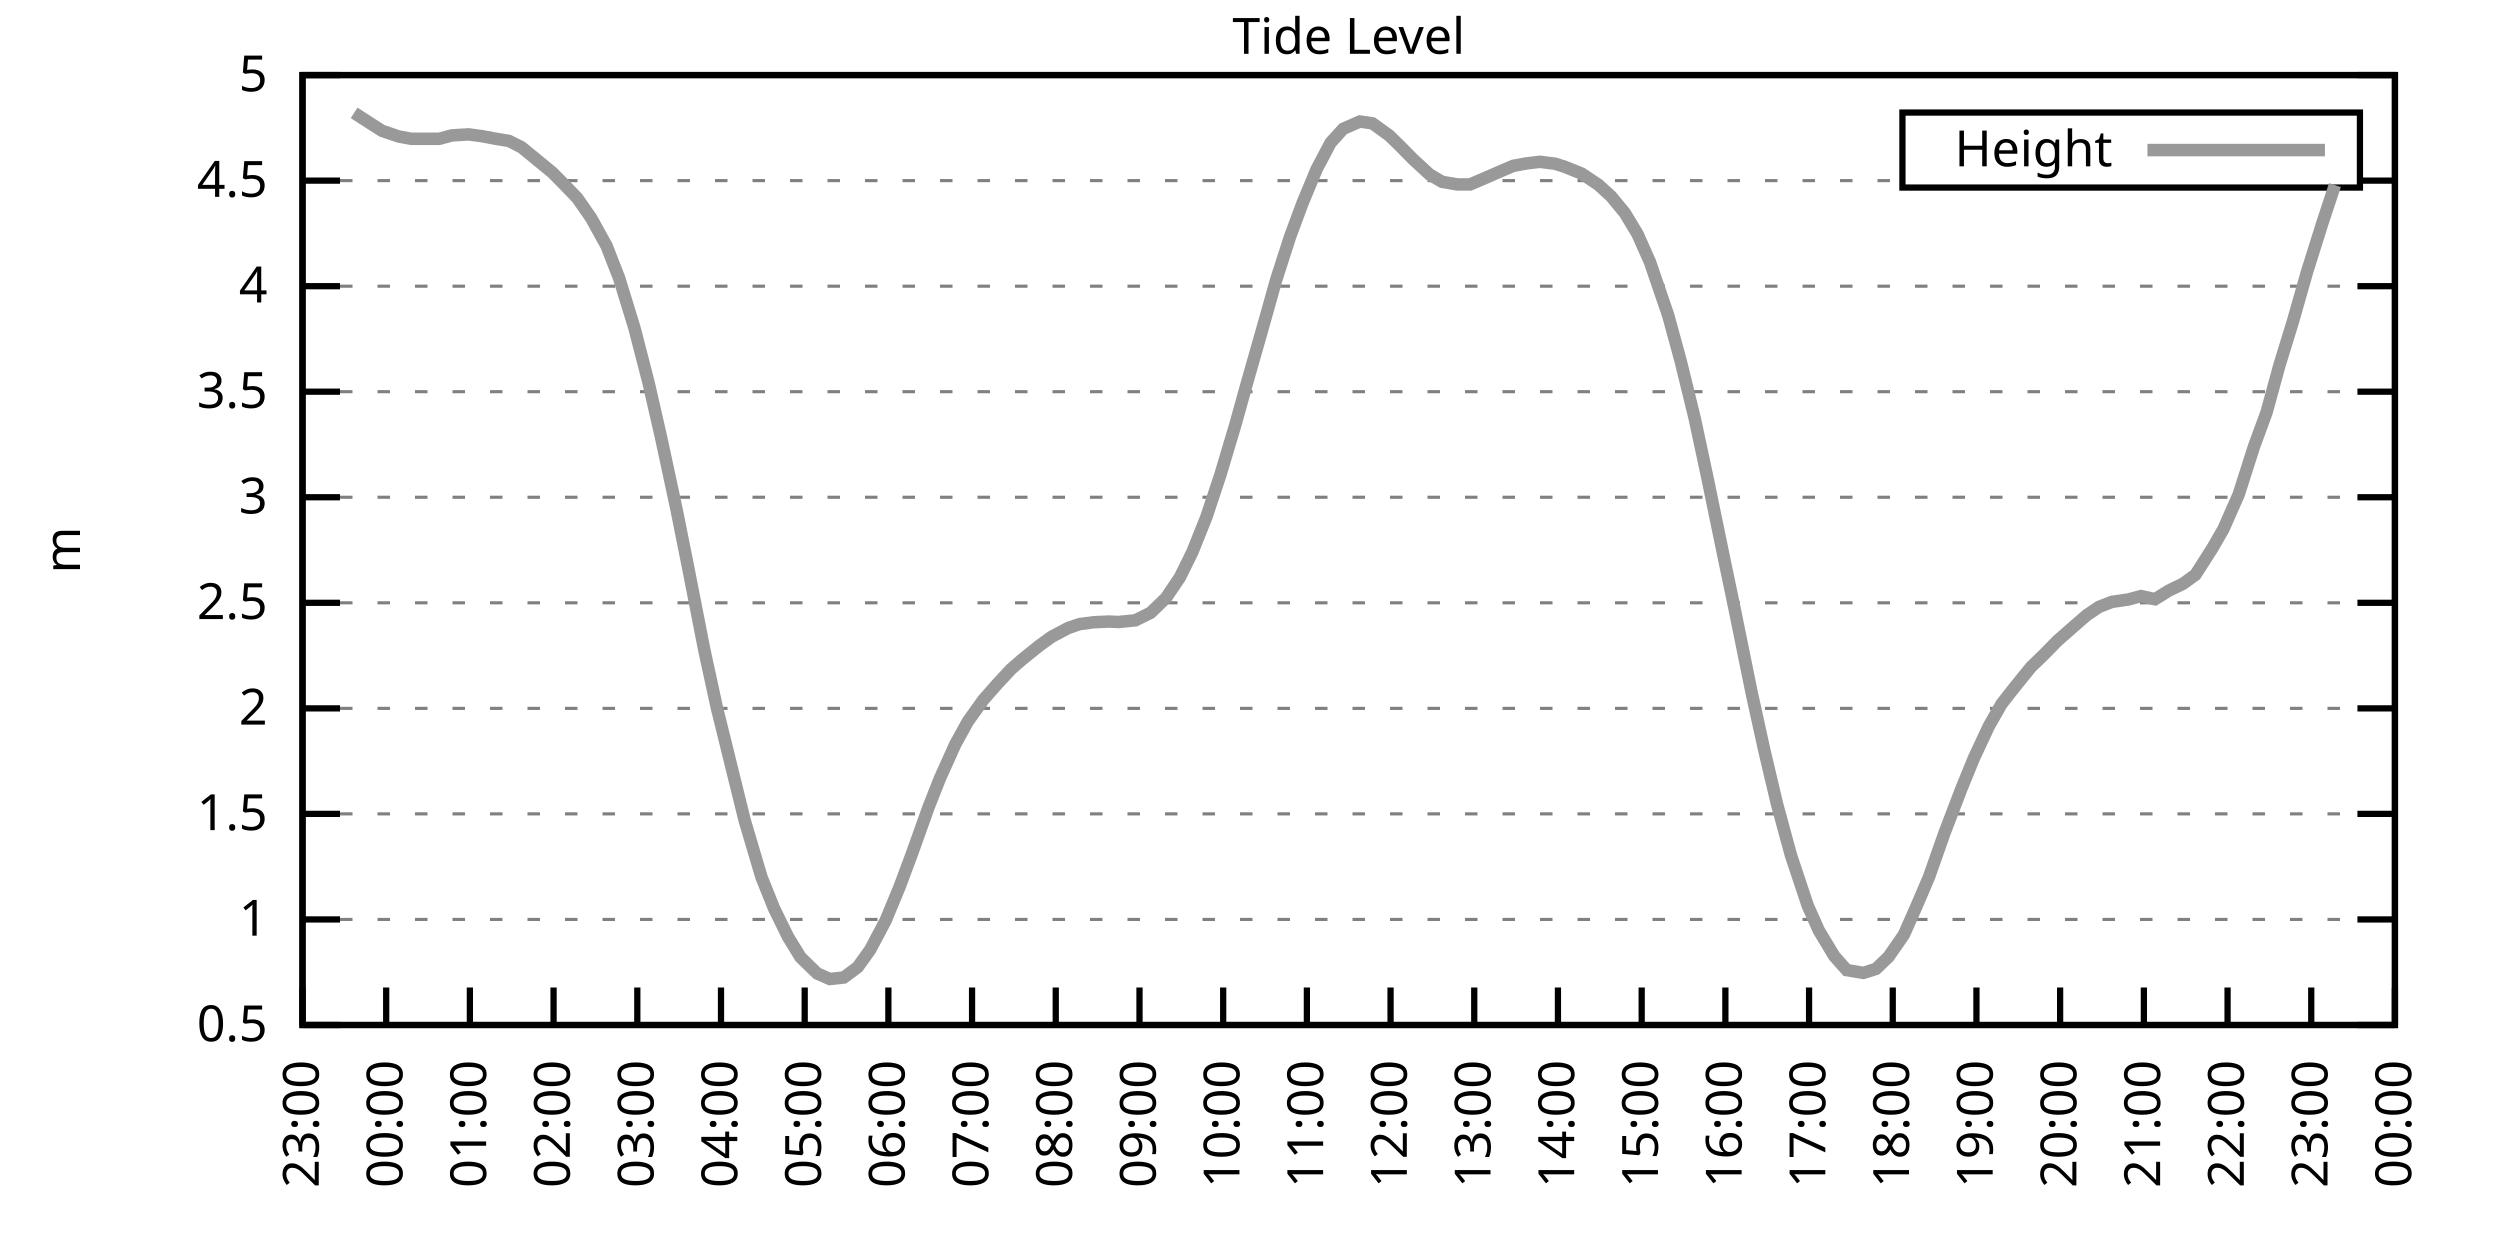
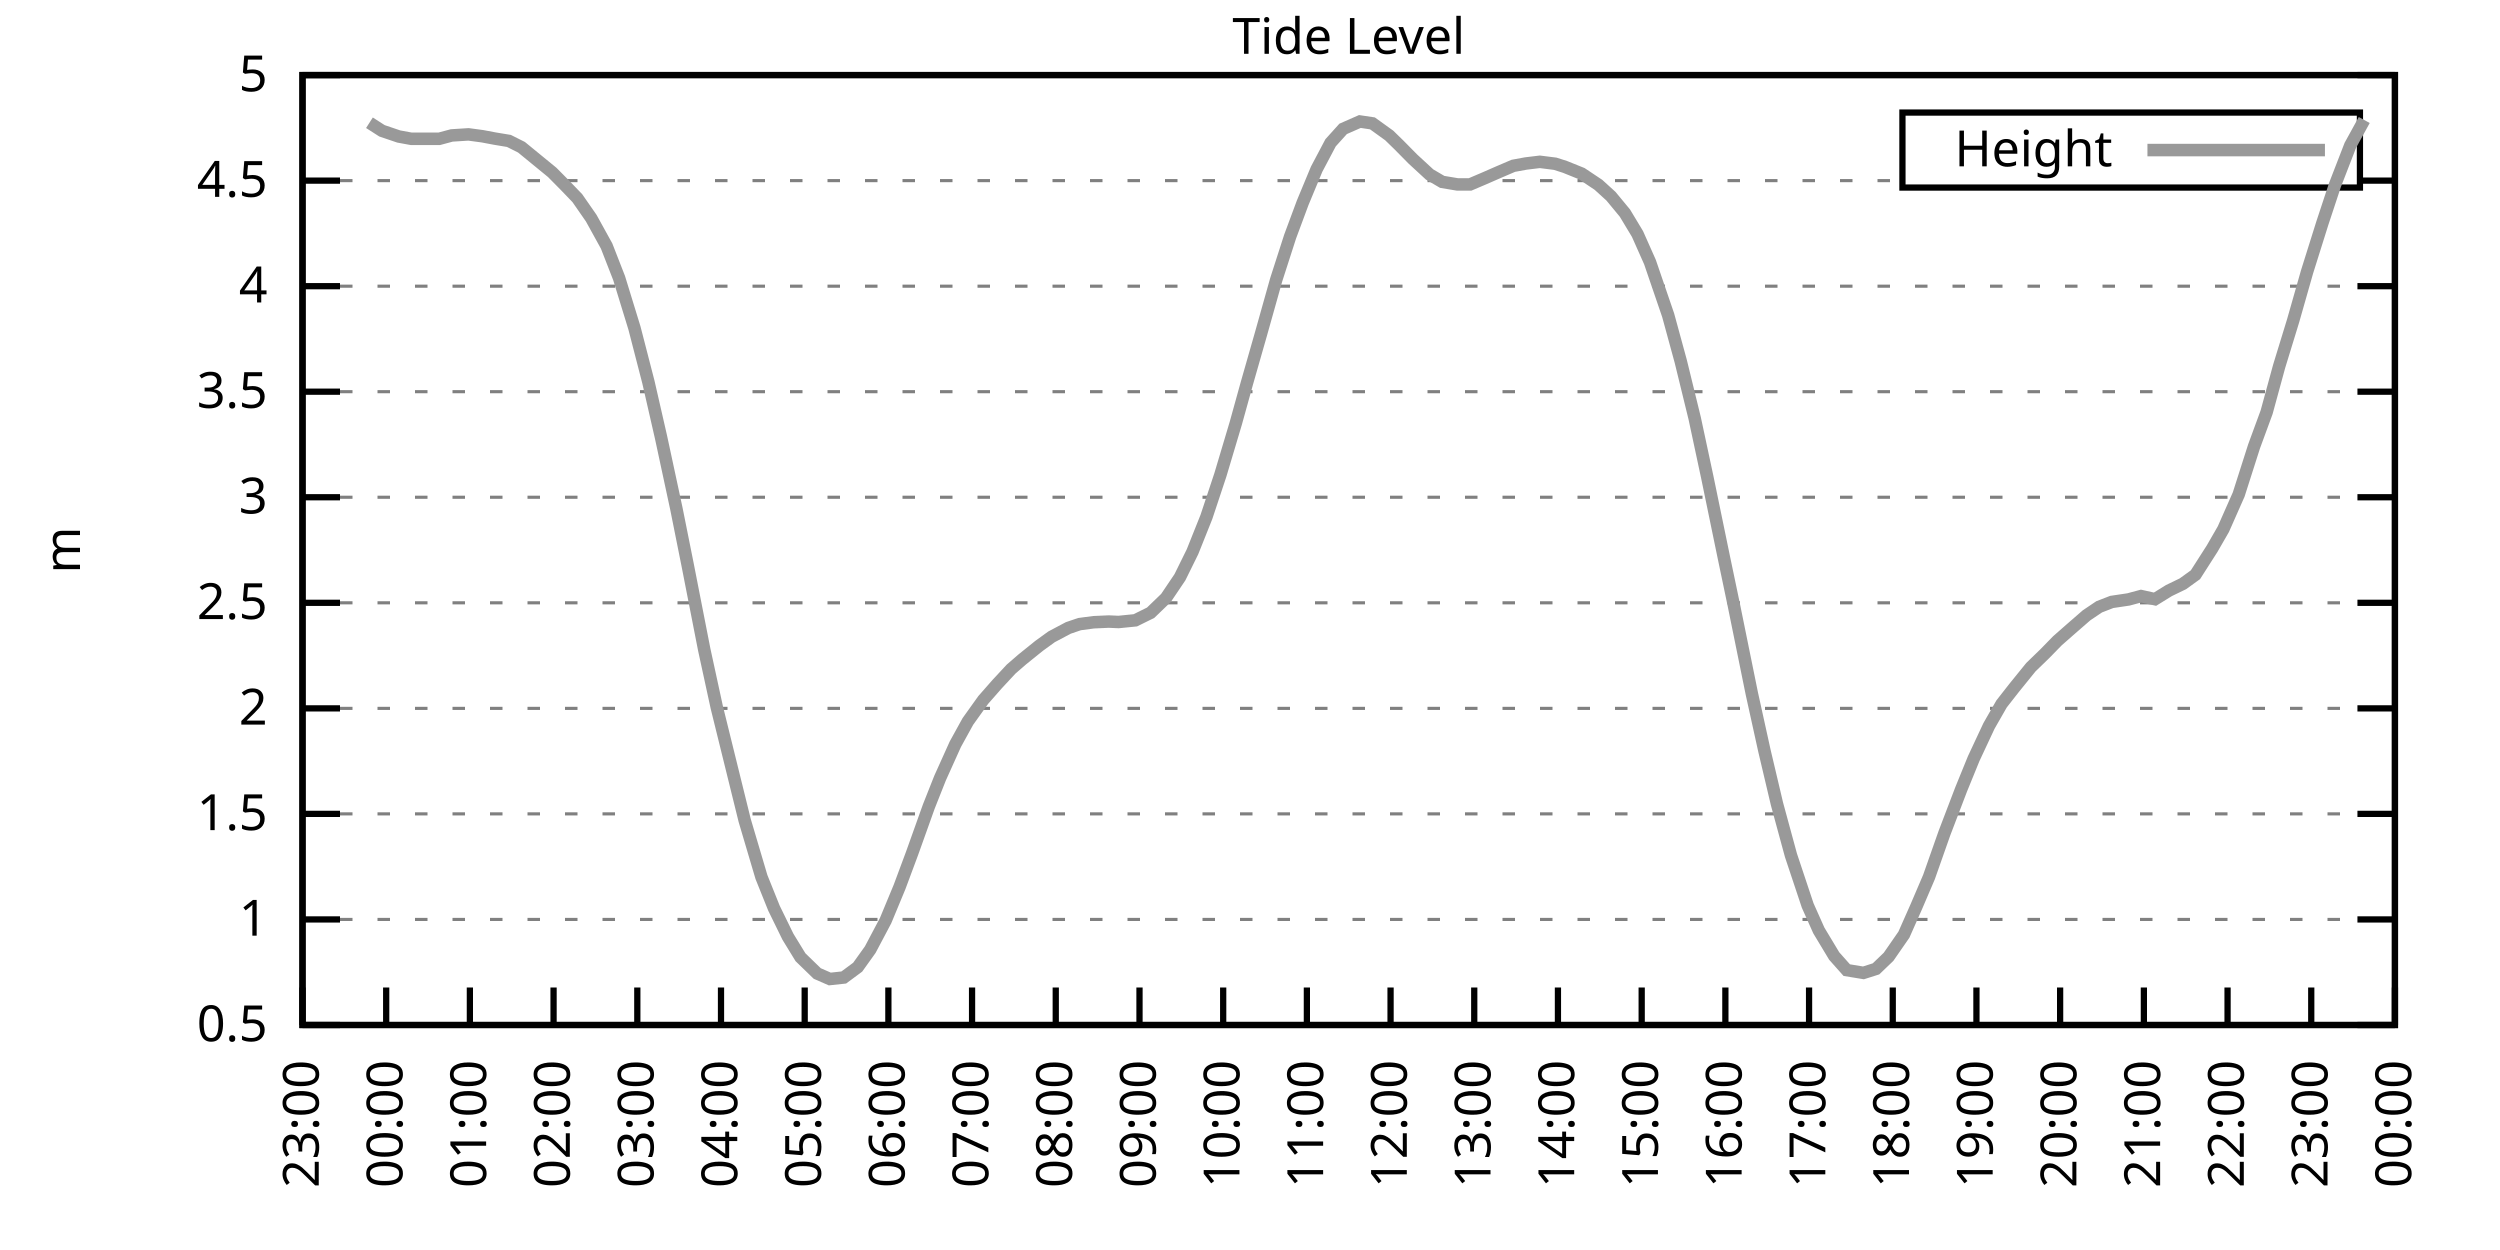
<svg xmlns="http://www.w3.org/2000/svg" xmlns:xlink="http://www.w3.org/1999/xlink" width="400" height="200" viewBox="0 0 400 200">
  <g id="gnuplot_canvas">
    <rect x="0" y="0" width="400" height="200" fill="none" />
    <defs>
      <circle id="gpDot" r="0.5" stroke-width="0.5" stroke="currentColor" />
      <path id="gpPt0" stroke-width="0.333" stroke="currentColor" d="M-1,0 h2 M0,-1 v2" />
      <path id="gpPt1" stroke-width="0.333" stroke="currentColor" d="M-1,-1 L1,1 M1,-1 L-1,1" />
      <path id="gpPt2" stroke-width="0.333" stroke="currentColor" d="M-1,0 L1,0 M0,-1 L0,1 M-1,-1 L1,1 M-1,1 L1,-1" />
      <rect id="gpPt3" stroke-width="0.333" stroke="currentColor" x="-1" y="-1" width="2" height="2" />
      <rect id="gpPt4" stroke-width="0.333" stroke="currentColor" fill="currentColor" x="-1" y="-1" width="2" height="2" />
      <circle id="gpPt5" stroke-width="0.333" stroke="currentColor" cx="0" cy="0" r="1" />
      <use xlink:href="#gpPt5" id="gpPt6" fill="currentColor" stroke="none" />
      <path id="gpPt7" stroke-width="0.333" stroke="currentColor" d="M0,-1.33 L-1.33,0.67 L1.33,0.67 z" />
      <use xlink:href="#gpPt7" id="gpPt8" fill="currentColor" stroke="none" />
      <use xlink:href="#gpPt7" id="gpPt9" stroke="currentColor" transform="rotate(180)" />
      <use xlink:href="#gpPt9" id="gpPt10" fill="currentColor" stroke="none" />
      <use xlink:href="#gpPt3" id="gpPt11" stroke="currentColor" transform="rotate(45)" />
      <use xlink:href="#gpPt11" id="gpPt12" fill="currentColor" stroke="none" />
      <path id="gpPt13" stroke-width="0.333" stroke="currentColor" d="M0,1.330 L1.265,0.411 L0.782,-1.067 L-0.782,-1.076 L-1.265,0.411 z" />
      <use xlink:href="#gpPt13" id="gpPt14" fill="currentColor" stroke="none" />
      <filter id="textbox" filterUnits="objectBoundingBox" x="0" y="0" height="1" width="1">
        <feFlood flood-color="white" flood-opacity="1" result="bgnd" />
        <feComposite in="SourceGraphic" in2="bgnd" operator="atop" />
      </filter>
      <filter id="greybox" filterUnits="objectBoundingBox" x="0" y="0" height="1" width="1">
        <feFlood flood-color="lightgrey" flood-opacity="1" result="grey" />
        <feComposite in="SourceGraphic" in2="grey" operator="atop" />
      </filter>
    </defs>
    <g fill="none" color="white" stroke="currentColor" stroke-width="1.00" stroke-linecap="butt" stroke-linejoin="miter">
</g>
    <g fill="none" color="black" stroke="currentColor" stroke-width="1.00" stroke-linecap="butt" stroke-linejoin="miter">
      <g stroke="none" shape-rendering="crispEdges">
        <polygon fill="rgb(255, 255, 255)" points="48.40,164.00 383.18,164.00 383.18,12.02 48.40,12.02 " />
      </g>
    </g>
    <g fill="none" color="black" stroke="currentColor" stroke-width="1.00" stroke-linecap="butt" stroke-linejoin="miter">
</g>
    <g fill="none" color="black" stroke="black" stroke-width="0.50" stroke-linecap="butt" stroke-linejoin="miter">
</g>
    <g fill="none" color="gray" stroke="currentColor" stroke-width="0.50" stroke-linecap="butt" stroke-linejoin="miter">
      <path stroke="gray" stroke-dasharray="2,4" class="gridline" d="M48.40,164.00 L383.19,164.00  " />
    </g>
    <g fill="none" color="gray" stroke="gray" stroke-width="1.00" stroke-linecap="butt" stroke-linejoin="miter">
</g>
    <g fill="none" color="black" stroke="currentColor" stroke-width="1.00" stroke-linecap="butt" stroke-linejoin="miter">
      <path stroke="black" d="M48.40,164.00 L54.40,164.00 M383.19,164.00 L377.19,164.00  " />
      <g transform="translate(42.80,166.60)" stroke="none" fill="black" font-family="Sans" font-size="8.00" text-anchor="end">
        <text>
          <tspan font-family="Sans"> 0.5</tspan>
        </text>
      </g>
    </g>
    <g fill="none" color="black" stroke="currentColor" stroke-width="1.00" stroke-linecap="butt" stroke-linejoin="miter">
</g>
    <g fill="none" color="black" stroke="black" stroke-width="0.50" stroke-linecap="butt" stroke-linejoin="miter">
</g>
    <g fill="none" color="gray" stroke="currentColor" stroke-width="0.50" stroke-linecap="butt" stroke-linejoin="miter">
      <path stroke="gray" stroke-dasharray="2,4" class="gridline" d="M48.40,147.11 L383.19,147.11  " />
    </g>
    <g fill="none" color="gray" stroke="gray" stroke-width="1.00" stroke-linecap="butt" stroke-linejoin="miter">
</g>
    <g fill="none" color="black" stroke="currentColor" stroke-width="1.00" stroke-linecap="butt" stroke-linejoin="miter">
      <path stroke="black" d="M48.40,147.11 L54.40,147.11 M383.19,147.11 L377.19,147.11  " />
      <g transform="translate(42.80,149.71)" stroke="none" fill="black" font-family="Sans" font-size="8.00" text-anchor="end">
        <text>
          <tspan font-family="Sans"> 1</tspan>
        </text>
      </g>
    </g>
    <g fill="none" color="black" stroke="currentColor" stroke-width="1.00" stroke-linecap="butt" stroke-linejoin="miter">
</g>
    <g fill="none" color="black" stroke="black" stroke-width="0.50" stroke-linecap="butt" stroke-linejoin="miter">
</g>
    <g fill="none" color="gray" stroke="currentColor" stroke-width="0.50" stroke-linecap="butt" stroke-linejoin="miter">
      <path stroke="gray" stroke-dasharray="2,4" class="gridline" d="M48.40,130.22 L383.19,130.22  " />
    </g>
    <g fill="none" color="gray" stroke="gray" stroke-width="1.00" stroke-linecap="butt" stroke-linejoin="miter">
</g>
    <g fill="none" color="black" stroke="currentColor" stroke-width="1.00" stroke-linecap="butt" stroke-linejoin="miter">
      <path stroke="black" d="M48.40,130.22 L54.40,130.22 M383.19,130.22 L377.19,130.22  " />
      <g transform="translate(42.80,132.82)" stroke="none" fill="black" font-family="Sans" font-size="8.00" text-anchor="end">
        <text>
          <tspan font-family="Sans"> 1.5</tspan>
        </text>
      </g>
    </g>
    <g fill="none" color="black" stroke="currentColor" stroke-width="1.00" stroke-linecap="butt" stroke-linejoin="miter">
</g>
    <g fill="none" color="black" stroke="black" stroke-width="0.50" stroke-linecap="butt" stroke-linejoin="miter">
</g>
    <g fill="none" color="gray" stroke="currentColor" stroke-width="0.50" stroke-linecap="butt" stroke-linejoin="miter">
      <path stroke="gray" stroke-dasharray="2,4" class="gridline" d="M48.40,113.34 L383.19,113.34  " />
    </g>
    <g fill="none" color="gray" stroke="gray" stroke-width="1.00" stroke-linecap="butt" stroke-linejoin="miter">
</g>
    <g fill="none" color="black" stroke="currentColor" stroke-width="1.00" stroke-linecap="butt" stroke-linejoin="miter">
      <path stroke="black" d="M48.40,113.34 L54.40,113.34 M383.19,113.34 L377.19,113.34  " />
      <g transform="translate(42.80,115.94)" stroke="none" fill="black" font-family="Sans" font-size="8.00" text-anchor="end">
        <text>
          <tspan font-family="Sans"> 2</tspan>
        </text>
      </g>
    </g>
    <g fill="none" color="black" stroke="currentColor" stroke-width="1.00" stroke-linecap="butt" stroke-linejoin="miter">
</g>
    <g fill="none" color="black" stroke="black" stroke-width="0.50" stroke-linecap="butt" stroke-linejoin="miter">
</g>
    <g fill="none" color="gray" stroke="currentColor" stroke-width="0.50" stroke-linecap="butt" stroke-linejoin="miter">
      <path stroke="gray" stroke-dasharray="2,4" class="gridline" d="M48.40,96.45 L383.19,96.45  " />
    </g>
    <g fill="none" color="gray" stroke="gray" stroke-width="1.00" stroke-linecap="butt" stroke-linejoin="miter">
</g>
    <g fill="none" color="black" stroke="currentColor" stroke-width="1.00" stroke-linecap="butt" stroke-linejoin="miter">
      <path stroke="black" d="M48.40,96.45 L54.40,96.45 M383.19,96.45 L377.19,96.45  " />
      <g transform="translate(42.80,99.05)" stroke="none" fill="black" font-family="Sans" font-size="8.00" text-anchor="end">
        <text>
          <tspan font-family="Sans"> 2.5</tspan>
        </text>
      </g>
    </g>
    <g fill="none" color="black" stroke="currentColor" stroke-width="1.00" stroke-linecap="butt" stroke-linejoin="miter">
</g>
    <g fill="none" color="black" stroke="black" stroke-width="0.50" stroke-linecap="butt" stroke-linejoin="miter">
</g>
    <g fill="none" color="gray" stroke="currentColor" stroke-width="0.50" stroke-linecap="butt" stroke-linejoin="miter">
      <path stroke="gray" stroke-dasharray="2,4" class="gridline" d="M48.40,79.56 L383.19,79.56  " />
    </g>
    <g fill="none" color="gray" stroke="gray" stroke-width="1.00" stroke-linecap="butt" stroke-linejoin="miter">
</g>
    <g fill="none" color="black" stroke="currentColor" stroke-width="1.00" stroke-linecap="butt" stroke-linejoin="miter">
      <path stroke="black" d="M48.40,79.56 L54.40,79.56 M383.19,79.56 L377.19,79.56  " />
      <g transform="translate(42.80,82.16)" stroke="none" fill="black" font-family="Sans" font-size="8.00" text-anchor="end">
        <text>
          <tspan font-family="Sans"> 3</tspan>
        </text>
      </g>
    </g>
    <g fill="none" color="black" stroke="currentColor" stroke-width="1.00" stroke-linecap="butt" stroke-linejoin="miter">
</g>
    <g fill="none" color="black" stroke="black" stroke-width="0.50" stroke-linecap="butt" stroke-linejoin="miter">
</g>
    <g fill="none" color="gray" stroke="currentColor" stroke-width="0.50" stroke-linecap="butt" stroke-linejoin="miter">
      <path stroke="gray" stroke-dasharray="2,4" class="gridline" d="M48.40,62.67 L383.19,62.67  " />
    </g>
    <g fill="none" color="gray" stroke="gray" stroke-width="1.00" stroke-linecap="butt" stroke-linejoin="miter">
</g>
    <g fill="none" color="black" stroke="currentColor" stroke-width="1.00" stroke-linecap="butt" stroke-linejoin="miter">
      <path stroke="black" d="M48.40,62.67 L54.40,62.67 M383.19,62.67 L377.19,62.67  " />
      <g transform="translate(42.80,65.27)" stroke="none" fill="black" font-family="Sans" font-size="8.00" text-anchor="end">
        <text>
          <tspan font-family="Sans"> 3.5</tspan>
        </text>
      </g>
    </g>
    <g fill="none" color="black" stroke="currentColor" stroke-width="1.00" stroke-linecap="butt" stroke-linejoin="miter">
</g>
    <g fill="none" color="black" stroke="black" stroke-width="0.50" stroke-linecap="butt" stroke-linejoin="miter">
</g>
    <g fill="none" color="gray" stroke="currentColor" stroke-width="0.50" stroke-linecap="butt" stroke-linejoin="miter">
      <path stroke="gray" stroke-dasharray="2,4" class="gridline" d="M48.40,45.79 L383.19,45.79  " />
    </g>
    <g fill="none" color="gray" stroke="gray" stroke-width="1.00" stroke-linecap="butt" stroke-linejoin="miter">
</g>
    <g fill="none" color="black" stroke="currentColor" stroke-width="1.00" stroke-linecap="butt" stroke-linejoin="miter">
      <path stroke="black" d="M48.40,45.79 L54.40,45.79 M383.19,45.79 L377.19,45.79  " />
      <g transform="translate(42.80,48.39)" stroke="none" fill="black" font-family="Sans" font-size="8.00" text-anchor="end">
        <text>
          <tspan font-family="Sans"> 4</tspan>
        </text>
      </g>
    </g>
    <g fill="none" color="black" stroke="currentColor" stroke-width="1.00" stroke-linecap="butt" stroke-linejoin="miter">
</g>
    <g fill="none" color="black" stroke="black" stroke-width="0.50" stroke-linecap="butt" stroke-linejoin="miter">
</g>
    <g fill="none" color="gray" stroke="currentColor" stroke-width="0.50" stroke-linecap="butt" stroke-linejoin="miter">
      <path stroke="gray" stroke-dasharray="2,4" class="gridline" d="M48.40,28.90 L304.39,28.90 M377.59,28.90 L383.19,28.90  " />
    </g>
    <g fill="none" color="gray" stroke="gray" stroke-width="1.00" stroke-linecap="butt" stroke-linejoin="miter">
</g>
    <g fill="none" color="black" stroke="currentColor" stroke-width="1.00" stroke-linecap="butt" stroke-linejoin="miter">
      <path stroke="black" d="M48.40,28.90 L54.40,28.90 M383.19,28.90 L377.19,28.90  " />
      <g transform="translate(42.80,31.50)" stroke="none" fill="black" font-family="Sans" font-size="8.00" text-anchor="end">
        <text>
          <tspan font-family="Sans"> 4.5</tspan>
        </text>
      </g>
    </g>
    <g fill="none" color="black" stroke="currentColor" stroke-width="1.00" stroke-linecap="butt" stroke-linejoin="miter">
</g>
    <g fill="none" color="black" stroke="black" stroke-width="0.50" stroke-linecap="butt" stroke-linejoin="miter">
</g>
    <g fill="none" color="gray" stroke="currentColor" stroke-width="0.50" stroke-linecap="butt" stroke-linejoin="miter">
      <path stroke="gray" stroke-dasharray="2,4" class="gridline" d="M48.40,12.01 L383.19,12.01  " />
    </g>
    <g fill="none" color="gray" stroke="gray" stroke-width="1.00" stroke-linecap="butt" stroke-linejoin="miter">
</g>
    <g fill="none" color="black" stroke="currentColor" stroke-width="1.00" stroke-linecap="butt" stroke-linejoin="miter">
      <path stroke="black" d="M48.40,12.01 L54.40,12.01 M383.19,12.01 L377.19,12.01  " />
      <g transform="translate(42.80,14.61)" stroke="none" fill="black" font-family="Sans" font-size="8.00" text-anchor="end">
        <text>
          <tspan font-family="Sans"> 5</tspan>
        </text>
      </g>
    </g>
    <g fill="none" color="black" stroke="currentColor" stroke-width="1.00" stroke-linecap="butt" stroke-linejoin="miter">
      <path stroke="black" d="M48.40,164.00 L48.40,158.00  " />
      <g transform="translate(51.00,169.60) rotate(270.00)" stroke="none" fill="black" font-family="Sans" font-size="8.00" text-anchor="end">
        <text>
          <tspan font-family="Sans">23:00</tspan>
        </text>
      </g>
    </g>
    <g fill="none" color="black" stroke="currentColor" stroke-width="1.00" stroke-linecap="butt" stroke-linejoin="miter">
      <path stroke="black" d="M61.79,164.00 L61.79,158.00  " />
      <g transform="translate(64.39,169.60) rotate(270.00)" stroke="none" fill="black" font-family="Sans" font-size="8.00" text-anchor="end">
        <text>
          <tspan font-family="Sans">00:00</tspan>
        </text>
      </g>
    </g>
    <g fill="none" color="black" stroke="currentColor" stroke-width="1.00" stroke-linecap="butt" stroke-linejoin="miter">
      <path stroke="black" d="M75.18,164.00 L75.18,158.00  " />
      <g transform="translate(77.78,169.60) rotate(270.00)" stroke="none" fill="black" font-family="Sans" font-size="8.00" text-anchor="end">
        <text>
          <tspan font-family="Sans">01:00</tspan>
        </text>
      </g>
    </g>
    <g fill="none" color="black" stroke="currentColor" stroke-width="1.00" stroke-linecap="butt" stroke-linejoin="miter">
      <path stroke="black" d="M88.57,164.00 L88.57,158.00  " />
      <g transform="translate(91.17,169.60) rotate(270.00)" stroke="none" fill="black" font-family="Sans" font-size="8.00" text-anchor="end">
        <text>
          <tspan font-family="Sans">02:00</tspan>
        </text>
      </g>
    </g>
    <g fill="none" color="black" stroke="currentColor" stroke-width="1.00" stroke-linecap="butt" stroke-linejoin="miter">
      <path stroke="black" d="M101.97,164.00 L101.97,158.00  " />
      <g transform="translate(104.57,169.60) rotate(270.00)" stroke="none" fill="black" font-family="Sans" font-size="8.00" text-anchor="end">
        <text>
          <tspan font-family="Sans">03:00</tspan>
        </text>
      </g>
    </g>
    <g fill="none" color="black" stroke="currentColor" stroke-width="1.00" stroke-linecap="butt" stroke-linejoin="miter">
      <path stroke="black" d="M115.36,164.00 L115.36,158.00  " />
      <g transform="translate(117.96,169.60) rotate(270.00)" stroke="none" fill="black" font-family="Sans" font-size="8.00" text-anchor="end">
        <text>
          <tspan font-family="Sans">04:00</tspan>
        </text>
      </g>
    </g>
    <g fill="none" color="black" stroke="currentColor" stroke-width="1.00" stroke-linecap="butt" stroke-linejoin="miter">
      <path stroke="black" d="M128.75,164.00 L128.75,158.00  " />
      <g transform="translate(131.35,169.60) rotate(270.00)" stroke="none" fill="black" font-family="Sans" font-size="8.00" text-anchor="end">
        <text>
          <tspan font-family="Sans">05:00</tspan>
        </text>
      </g>
    </g>
    <g fill="none" color="black" stroke="currentColor" stroke-width="1.00" stroke-linecap="butt" stroke-linejoin="miter">
      <path stroke="black" d="M142.14,164.00 L142.14,158.00  " />
      <g transform="translate(144.74,169.60) rotate(270.00)" stroke="none" fill="black" font-family="Sans" font-size="8.00" text-anchor="end">
        <text>
          <tspan font-family="Sans">06:00</tspan>
        </text>
      </g>
    </g>
    <g fill="none" color="black" stroke="currentColor" stroke-width="1.00" stroke-linecap="butt" stroke-linejoin="miter">
      <path stroke="black" d="M155.53,164.00 L155.53,158.00  " />
      <g transform="translate(158.13,169.60) rotate(270.00)" stroke="none" fill="black" font-family="Sans" font-size="8.00" text-anchor="end">
        <text>
          <tspan font-family="Sans">07:00</tspan>
        </text>
      </g>
    </g>
    <g fill="none" color="black" stroke="currentColor" stroke-width="1.00" stroke-linecap="butt" stroke-linejoin="miter">
      <path stroke="black" d="M168.92,164.00 L168.92,158.00  " />
      <g transform="translate(171.52,169.60) rotate(270.00)" stroke="none" fill="black" font-family="Sans" font-size="8.00" text-anchor="end">
        <text>
          <tspan font-family="Sans">08:00</tspan>
        </text>
      </g>
    </g>
    <g fill="none" color="black" stroke="currentColor" stroke-width="1.00" stroke-linecap="butt" stroke-linejoin="miter">
      <path stroke="black" d="M182.32,164.00 L182.32,158.00  " />
      <g transform="translate(184.92,169.60) rotate(270.00)" stroke="none" fill="black" font-family="Sans" font-size="8.00" text-anchor="end">
        <text>
          <tspan font-family="Sans">09:00</tspan>
        </text>
      </g>
    </g>
    <g fill="none" color="black" stroke="currentColor" stroke-width="1.00" stroke-linecap="butt" stroke-linejoin="miter">
      <path stroke="black" d="M195.71,164.00 L195.71,158.00  " />
      <g transform="translate(198.31,169.60) rotate(270.00)" stroke="none" fill="black" font-family="Sans" font-size="8.00" text-anchor="end">
        <text>
          <tspan font-family="Sans">10:00</tspan>
        </text>
      </g>
    </g>
    <g fill="none" color="black" stroke="currentColor" stroke-width="1.00" stroke-linecap="butt" stroke-linejoin="miter">
      <path stroke="black" d="M209.10,164.00 L209.10,158.00  " />
      <g transform="translate(211.70,169.60) rotate(270.00)" stroke="none" fill="black" font-family="Sans" font-size="8.00" text-anchor="end">
        <text>
          <tspan font-family="Sans">11:00</tspan>
        </text>
      </g>
    </g>
    <g fill="none" color="black" stroke="currentColor" stroke-width="1.00" stroke-linecap="butt" stroke-linejoin="miter">
      <path stroke="black" d="M222.49,164.00 L222.49,158.00  " />
      <g transform="translate(225.09,169.60) rotate(270.00)" stroke="none" fill="black" font-family="Sans" font-size="8.00" text-anchor="end">
        <text>
          <tspan font-family="Sans">12:00</tspan>
        </text>
      </g>
    </g>
    <g fill="none" color="black" stroke="currentColor" stroke-width="1.00" stroke-linecap="butt" stroke-linejoin="miter">
      <path stroke="black" d="M235.88,164.00 L235.88,158.00  " />
      <g transform="translate(238.48,169.60) rotate(270.00)" stroke="none" fill="black" font-family="Sans" font-size="8.00" text-anchor="end">
        <text>
          <tspan font-family="Sans">13:00</tspan>
        </text>
      </g>
    </g>
    <g fill="none" color="black" stroke="currentColor" stroke-width="1.00" stroke-linecap="butt" stroke-linejoin="miter">
      <path stroke="black" d="M249.27,164.00 L249.27,158.00  " />
      <g transform="translate(251.87,169.60) rotate(270.00)" stroke="none" fill="black" font-family="Sans" font-size="8.00" text-anchor="end">
        <text>
          <tspan font-family="Sans">14:00</tspan>
        </text>
      </g>
    </g>
    <g fill="none" color="black" stroke="currentColor" stroke-width="1.00" stroke-linecap="butt" stroke-linejoin="miter">
      <path stroke="black" d="M262.67,164.00 L262.67,158.00  " />
      <g transform="translate(265.27,169.60) rotate(270.00)" stroke="none" fill="black" font-family="Sans" font-size="8.00" text-anchor="end">
        <text>
          <tspan font-family="Sans">15:00</tspan>
        </text>
      </g>
    </g>
    <g fill="none" color="black" stroke="currentColor" stroke-width="1.00" stroke-linecap="butt" stroke-linejoin="miter">
      <path stroke="black" d="M276.06,164.00 L276.06,158.00  " />
      <g transform="translate(278.66,169.60) rotate(270.00)" stroke="none" fill="black" font-family="Sans" font-size="8.00" text-anchor="end">
        <text>
          <tspan font-family="Sans">16:00</tspan>
        </text>
      </g>
    </g>
    <g fill="none" color="black" stroke="currentColor" stroke-width="1.00" stroke-linecap="butt" stroke-linejoin="miter">
      <path stroke="black" d="M289.45,164.00 L289.45,158.00  " />
      <g transform="translate(292.05,169.60) rotate(270.00)" stroke="none" fill="black" font-family="Sans" font-size="8.00" text-anchor="end">
        <text>
          <tspan font-family="Sans">17:00</tspan>
        </text>
      </g>
    </g>
    <g fill="none" color="black" stroke="currentColor" stroke-width="1.00" stroke-linecap="butt" stroke-linejoin="miter">
      <path stroke="black" d="M302.84,164.00 L302.84,158.00  " />
      <g transform="translate(305.44,169.60) rotate(270.00)" stroke="none" fill="black" font-family="Sans" font-size="8.00" text-anchor="end">
        <text>
          <tspan font-family="Sans">18:00</tspan>
        </text>
      </g>
    </g>
    <g fill="none" color="black" stroke="currentColor" stroke-width="1.00" stroke-linecap="butt" stroke-linejoin="miter">
      <path stroke="black" d="M316.23,164.00 L316.23,158.00  " />
      <g transform="translate(318.83,169.60) rotate(270.00)" stroke="none" fill="black" font-family="Sans" font-size="8.00" text-anchor="end">
        <text>
          <tspan font-family="Sans">19:00</tspan>
        </text>
      </g>
    </g>
    <g fill="none" color="black" stroke="currentColor" stroke-width="1.00" stroke-linecap="butt" stroke-linejoin="miter">
      <path stroke="black" d="M329.62,164.00 L329.62,158.00  " />
      <g transform="translate(332.22,169.60) rotate(270.00)" stroke="none" fill="black" font-family="Sans" font-size="8.00" text-anchor="end">
        <text>
          <tspan font-family="Sans">20:00</tspan>
        </text>
      </g>
    </g>
    <g fill="none" color="black" stroke="currentColor" stroke-width="1.00" stroke-linecap="butt" stroke-linejoin="miter">
      <path stroke="black" d="M343.02,164.00 L343.02,158.00  " />
      <g transform="translate(345.62,169.60) rotate(270.00)" stroke="none" fill="black" font-family="Sans" font-size="8.00" text-anchor="end">
        <text>
          <tspan font-family="Sans">21:00</tspan>
        </text>
      </g>
    </g>
    <g fill="none" color="black" stroke="currentColor" stroke-width="1.00" stroke-linecap="butt" stroke-linejoin="miter">
      <path stroke="black" d="M356.41,164.00 L356.41,158.00  " />
      <g transform="translate(359.01,169.60) rotate(270.00)" stroke="none" fill="black" font-family="Sans" font-size="8.00" text-anchor="end">
        <text>
          <tspan font-family="Sans">22:00</tspan>
        </text>
      </g>
    </g>
    <g fill="none" color="black" stroke="currentColor" stroke-width="1.00" stroke-linecap="butt" stroke-linejoin="miter">
      <path stroke="black" d="M369.80,164.00 L369.80,158.00  " />
      <g transform="translate(372.40,169.60) rotate(270.00)" stroke="none" fill="black" font-family="Sans" font-size="8.00" text-anchor="end">
        <text>
          <tspan font-family="Sans">23:00</tspan>
        </text>
      </g>
    </g>
    <g fill="none" color="black" stroke="currentColor" stroke-width="1.00" stroke-linecap="butt" stroke-linejoin="miter">
      <path stroke="black" d="M383.19,164.00 L383.19,158.00  " />
      <g transform="translate(385.79,169.60) rotate(270.00)" stroke="none" fill="black" font-family="Sans" font-size="8.00" text-anchor="end">
        <text>
          <tspan font-family="Sans">00:00</tspan>
        </text>
      </g>
    </g>
    <g fill="none" color="black" stroke="currentColor" stroke-width="1.00" stroke-linecap="butt" stroke-linejoin="miter">
</g>
    <g fill="none" color="black" stroke="currentColor" stroke-width="1.00" stroke-linecap="butt" stroke-linejoin="miter">
      <path stroke="black" d="M48.40,12.01 L48.40,164.00 L383.19,164.00 L383.19,12.01 L48.40,12.01 Z  " />
    </g>
    <g fill="none" color="black" stroke="currentColor" stroke-width="1.00" stroke-linecap="butt" stroke-linejoin="miter">
</g>
    <g fill="none" color="black" stroke="currentColor" stroke-width="1.00" stroke-linecap="butt" stroke-linejoin="miter">
      <path stroke="black" d="M304.39,30.01 L304.39,18.01 L377.59,18.01 L377.59,30.01 L304.39,30.01 Z  " />
    </g>
    <g id="Tide_level_plot_1">
      <g fill="none" color="white" stroke="black" stroke-width="2.00" stroke-linecap="butt" stroke-linejoin="miter">
</g>
      <g fill="none" color="black" stroke="currentColor" stroke-width="2.00" stroke-linecap="butt" stroke-linejoin="miter">
        <g transform="translate(337.99,26.61)" stroke="none" fill="black" font-family="Sans" font-size="8.00" text-anchor="end">
          <text>
            <tspan font-family="Sans">Height</tspan>
          </text>
        </g>
      </g>
      <g fill="none" color="black" stroke="currentColor" stroke-width="2.00" stroke-linecap="butt" stroke-linejoin="miter">
-         <path stroke="rgb(153, 153, 153)" d="M343.59,24.01 L371.99,24.01 M56.66,18.06 L59.11,19.64 L61.12,20.93 L63.80,21.84 L65.81,22.21 L67.82,22.21   L70.27,22.21 L72.28,21.67 L74.96,21.50 L77.19,21.80 L79.20,22.18 L81.43,22.55 L83.44,23.56 L88.35,27.58   L90.36,29.61 L92.37,31.70 L94.60,34.91 L97.06,39.37 L99.06,44.50 L101.52,52.51 L103.75,61.15 L105.76,69.94   L108.22,81.38 L110.00,90.27 L112.68,103.95 L114.69,113.20 L119.15,131.27 L121.83,140.32 L123.84,145.32 L126.07,149.88   L128.08,153.16 L130.76,155.76 L132.77,156.64 L135.00,156.40 L137.23,154.75 L139.24,151.94 L141.69,147.31 L143.93,141.91   L145.94,136.51 L148.61,129.04 L150.40,124.52 L152.85,119.08 L154.86,115.43 L157.32,111.99 L159.55,109.45 L161.78,107.05   L163.57,105.50 L166.25,103.34 L168.25,101.89 L170.93,100.47 L172.72,99.86 L174.95,99.56 L177.41,99.45 L178.97,99.52   L181.65,99.25 L184.10,98.04 L186.56,95.67 L188.79,92.36 L190.80,88.28 L193.03,82.70 L195.26,75.98 L197.72,67.74   L199.50,61.32 L201.73,53.52 L204.19,44.77 L206.42,37.85 L208.43,32.44 L210.66,27.07 L212.89,22.85 L214.90,20.62   L217.58,19.44 L219.59,19.74 L222.27,21.67 L223.83,23.19 L226.06,25.45 L228.74,27.92 L230.75,29.10 L233.20,29.51   L235.21,29.51 L237.44,28.56 L239.68,27.58 L242.13,26.53 L244.14,26.16 L246.37,25.89 L248.83,26.20 L250.39,26.70   L253.07,27.78 L255.75,29.57 L257.76,31.40 L259.99,34.10 L262.00,37.44 L264.00,41.94 L266.91,50.45 L268.92,57.81   L271.15,66.93 L273.16,76.32 L275.83,89.25 L277.40,96.75 L280.30,111.01 L282.31,120.13 L284.32,128.64 L286.55,136.84   L289.23,144.88 L291.01,148.87 L293.47,152.96 L295.48,155.22 L298.15,155.66 L300.16,155.02 L302.17,153.09 L304.63,149.54   L306.63,145.02 L308.64,140.32 L311.10,133.33 L313.78,126.31 L315.79,121.38 L318.24,116.14 L320.25,112.63 L322.26,110.06   L324.94,106.75 L327.17,104.59 L329.18,102.53 L331.41,100.57 L333.86,98.44 L335.87,97.09 L337.88,96.31 L340.56,95.91   L342.57,95.37 L344.80,95.87 L347.03,94.49 L349.26,93.41 L351.27,91.96 L353.95,87.77 L355.74,84.66 L358.19,79.12   L360.65,71.42 L362.66,65.95 L364.66,58.62 L366.90,51.32 L369.13,43.49 L371.58,35.69 L373.59,29.61  " />
+         <path stroke="rgb(153, 153, 153)" d="M343.59,24.01 L371.99,24.01 M59.11,19.64 L61.12,20.93 L63.80,21.84 L65.81,22.21 L67.82,22.21 L70.27,22.21   L72.28,21.67 L74.96,21.50 L77.19,21.80 L79.20,22.18 L81.43,22.55 L83.44,23.56 L88.35,27.58 L90.36,29.61   L92.37,31.70 L94.60,34.91 L97.06,39.37 L99.06,44.50 L101.52,52.51 L103.75,61.15 L105.76,69.94 L108.22,81.38   L110.00,90.27 L112.68,103.95 L114.69,113.20 L119.15,131.27 L121.83,140.32 L123.84,145.32 L126.07,149.88 L128.08,153.16   L130.76,155.76 L132.77,156.64 L135.00,156.40 L137.23,154.75 L139.24,151.94 L141.69,147.31 L143.93,141.91 L145.94,136.51   L148.61,129.04 L150.40,124.52 L152.85,119.08 L154.86,115.43 L157.32,111.99 L159.55,109.45 L161.78,107.05 L163.57,105.50   L166.25,103.34 L168.25,101.89 L170.93,100.47 L172.72,99.86 L174.95,99.56 L177.41,99.45 L178.97,99.52 L181.65,99.25   L184.10,98.04 L186.56,95.67 L188.79,92.36 L190.80,88.28 L193.03,82.70 L195.26,75.98 L197.72,67.74 L199.50,61.32   L201.73,53.52 L204.19,44.77 L206.42,37.85 L208.43,32.44 L210.66,27.07 L212.89,22.85 L214.90,20.62 L217.58,19.44   L219.59,19.74 L222.27,21.67 L223.83,23.19 L226.06,25.45 L228.74,27.92 L230.75,29.10 L233.20,29.51 L235.21,29.51   L237.44,28.56 L239.68,27.58 L242.13,26.53 L244.14,26.16 L246.37,25.89 L248.83,26.20 L250.39,26.70 L253.07,27.78   L255.75,29.57 L257.76,31.40 L259.99,34.10 L262.00,37.44 L264.00,41.94 L266.91,50.45 L268.92,57.81 L271.15,66.93   L273.16,76.32 L275.83,89.25 L277.40,96.75 L280.30,111.01 L282.31,120.13 L284.32,128.64 L286.55,136.84 L289.23,144.88   L291.01,148.87 L293.47,152.96 L295.48,155.22 L298.15,155.66 L300.16,155.02 L302.17,153.09 L304.63,149.54 L306.63,145.02   L308.64,140.32 L311.10,133.33 L313.78,126.31 L315.79,121.38 L318.24,116.14 L320.25,112.63 L322.26,110.06 L324.94,106.75   L327.17,104.59 L329.18,102.53 L331.41,100.57 L333.86,98.44 L335.87,97.09 L337.88,96.31 L340.56,95.91 L342.57,95.37   L344.80,95.87 L347.03,94.49 L349.26,93.41 L351.27,91.96 L353.95,87.77 L355.74,84.66 L358.19,79.12 L360.65,71.42   L362.66,65.95 L364.66,58.62 L366.90,51.32 L369.13,43.49 L371.58,35.69 L373.59,29.61 L376.05,23.26 L378.28,19.20    " />
      </g>
    </g>
    <g fill="none" color="black" stroke="currentColor" stroke-width="2.00" stroke-linecap="butt" stroke-linejoin="miter">
</g>
    <g fill="none" color="black" stroke="black" stroke-width="1.00" stroke-linecap="butt" stroke-linejoin="miter">
</g>
    <g fill="none" color="black" stroke="currentColor" stroke-width="1.00" stroke-linecap="butt" stroke-linejoin="miter">
      <path stroke="black" d="M48.40,12.01 L48.40,164.00 L383.19,164.00 L383.19,12.01 L48.40,12.01 Z  " />
      <g transform="translate(12.80,88.01) rotate(270.00)" stroke="none" fill="black" font-family="Sans" font-size="8.00" text-anchor="middle">
        <text>
          <tspan font-family="Sans">m</tspan>
        </text>
      </g>
    </g>
    <g fill="none" color="black" stroke="currentColor" stroke-width="1.00" stroke-linecap="butt" stroke-linejoin="miter">
</g>
    <g fill="none" color="black" stroke="currentColor" stroke-width="1.00" stroke-linecap="butt" stroke-linejoin="miter">
      <g transform="translate(215.79,8.61)" stroke="none" fill="black" font-family="Sans" font-size="8.00" text-anchor="middle">
        <text>
          <tspan font-family="Sans">Tide Level</tspan>
        </text>
      </g>
    </g>
    <g fill="none" color="black" stroke="currentColor" stroke-width="1.00" stroke-linecap="butt" stroke-linejoin="miter">
</g>
  </g>
</svg>
